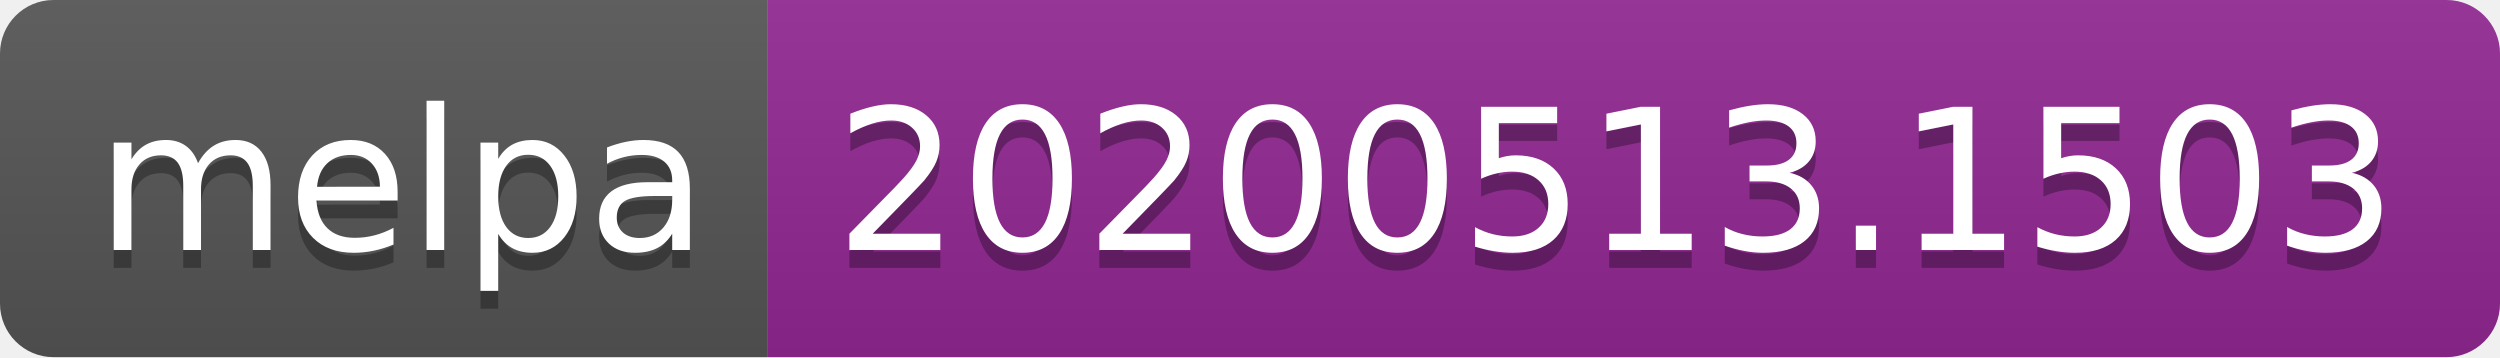
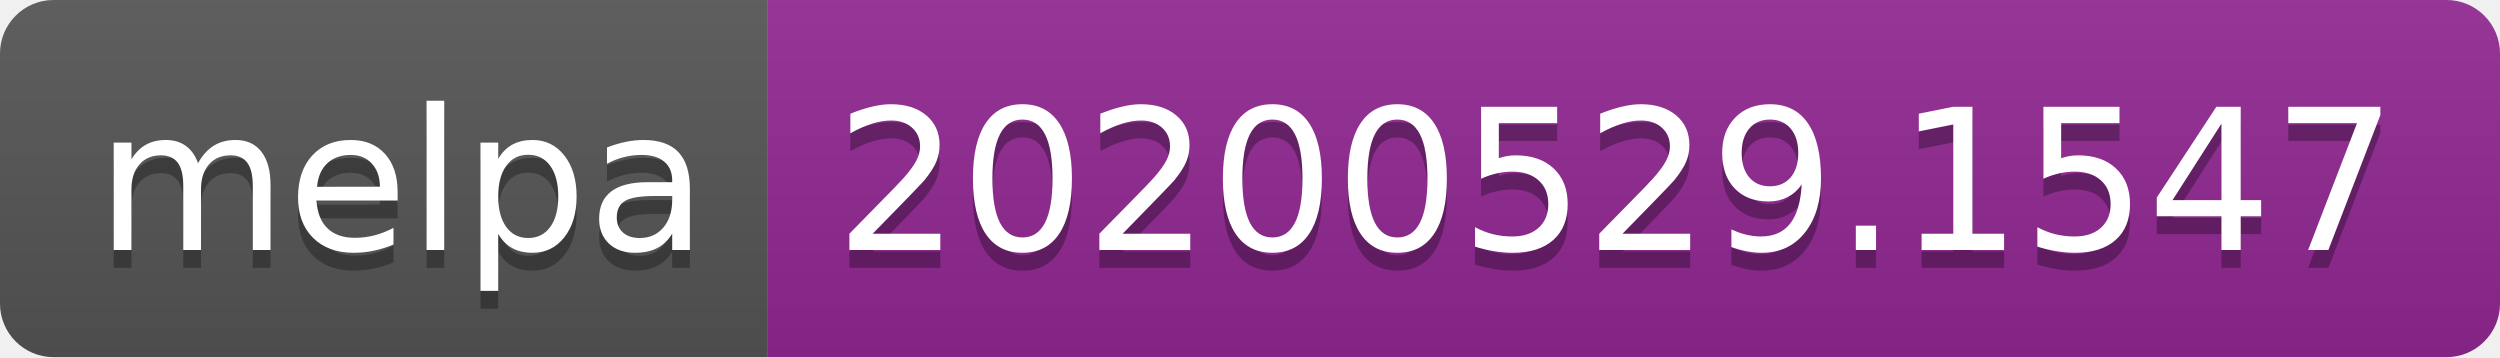
<svg xmlns="http://www.w3.org/2000/svg" width="140" height="20">
  <linearGradient id="s" x2="0" y2="100%">
    <stop offset="0" stop-color="#bbb" stop-opacity=".1" />
    <stop offset="1" stop-opacity=".1" />
  </linearGradient>
  <clipPath id="r">
    <rect width="140" height="20" rx="3" fill="#fff" />
  </clipPath>
  <g clip-path="url(#r)">
    <rect width="43" height="20" fill="#555" />
    <rect x="43" width="97" height="20" fill="#922793" />
    <rect width="140" height="20" fill="url(#s)" />
  </g>
  <g fill="#fff" text-anchor="middle" font-family="Verdana,Geneva,DejaVu Sans,sans-serif" text-rendering="geometricPrecision" font-size="110">
    <text x="225" y="150" fill="#010101" fill-opacity=".3" transform="scale(.1)" textLength="330">melpa</text>
    <text x="225" y="140" transform="scale(.1)" textLength="330">melpa</text>
-     <text x="905" y="150" fill="#010101" fill-opacity=".3" transform="scale(.1)" textLength="870">20200513.1503</text>
-     <text x="905" y="140" transform="scale(.1)" textLength="870">20200513.1503</text>
+     <text x="905" y="150" fill="#010101" fill-opacity=".3" transform="scale(.1)" textLength="870">20200529.1547</text>
+     <text x="905" y="140" transform="scale(.1)" textLength="870">20200529.1547</text>
  </g>
</svg>
